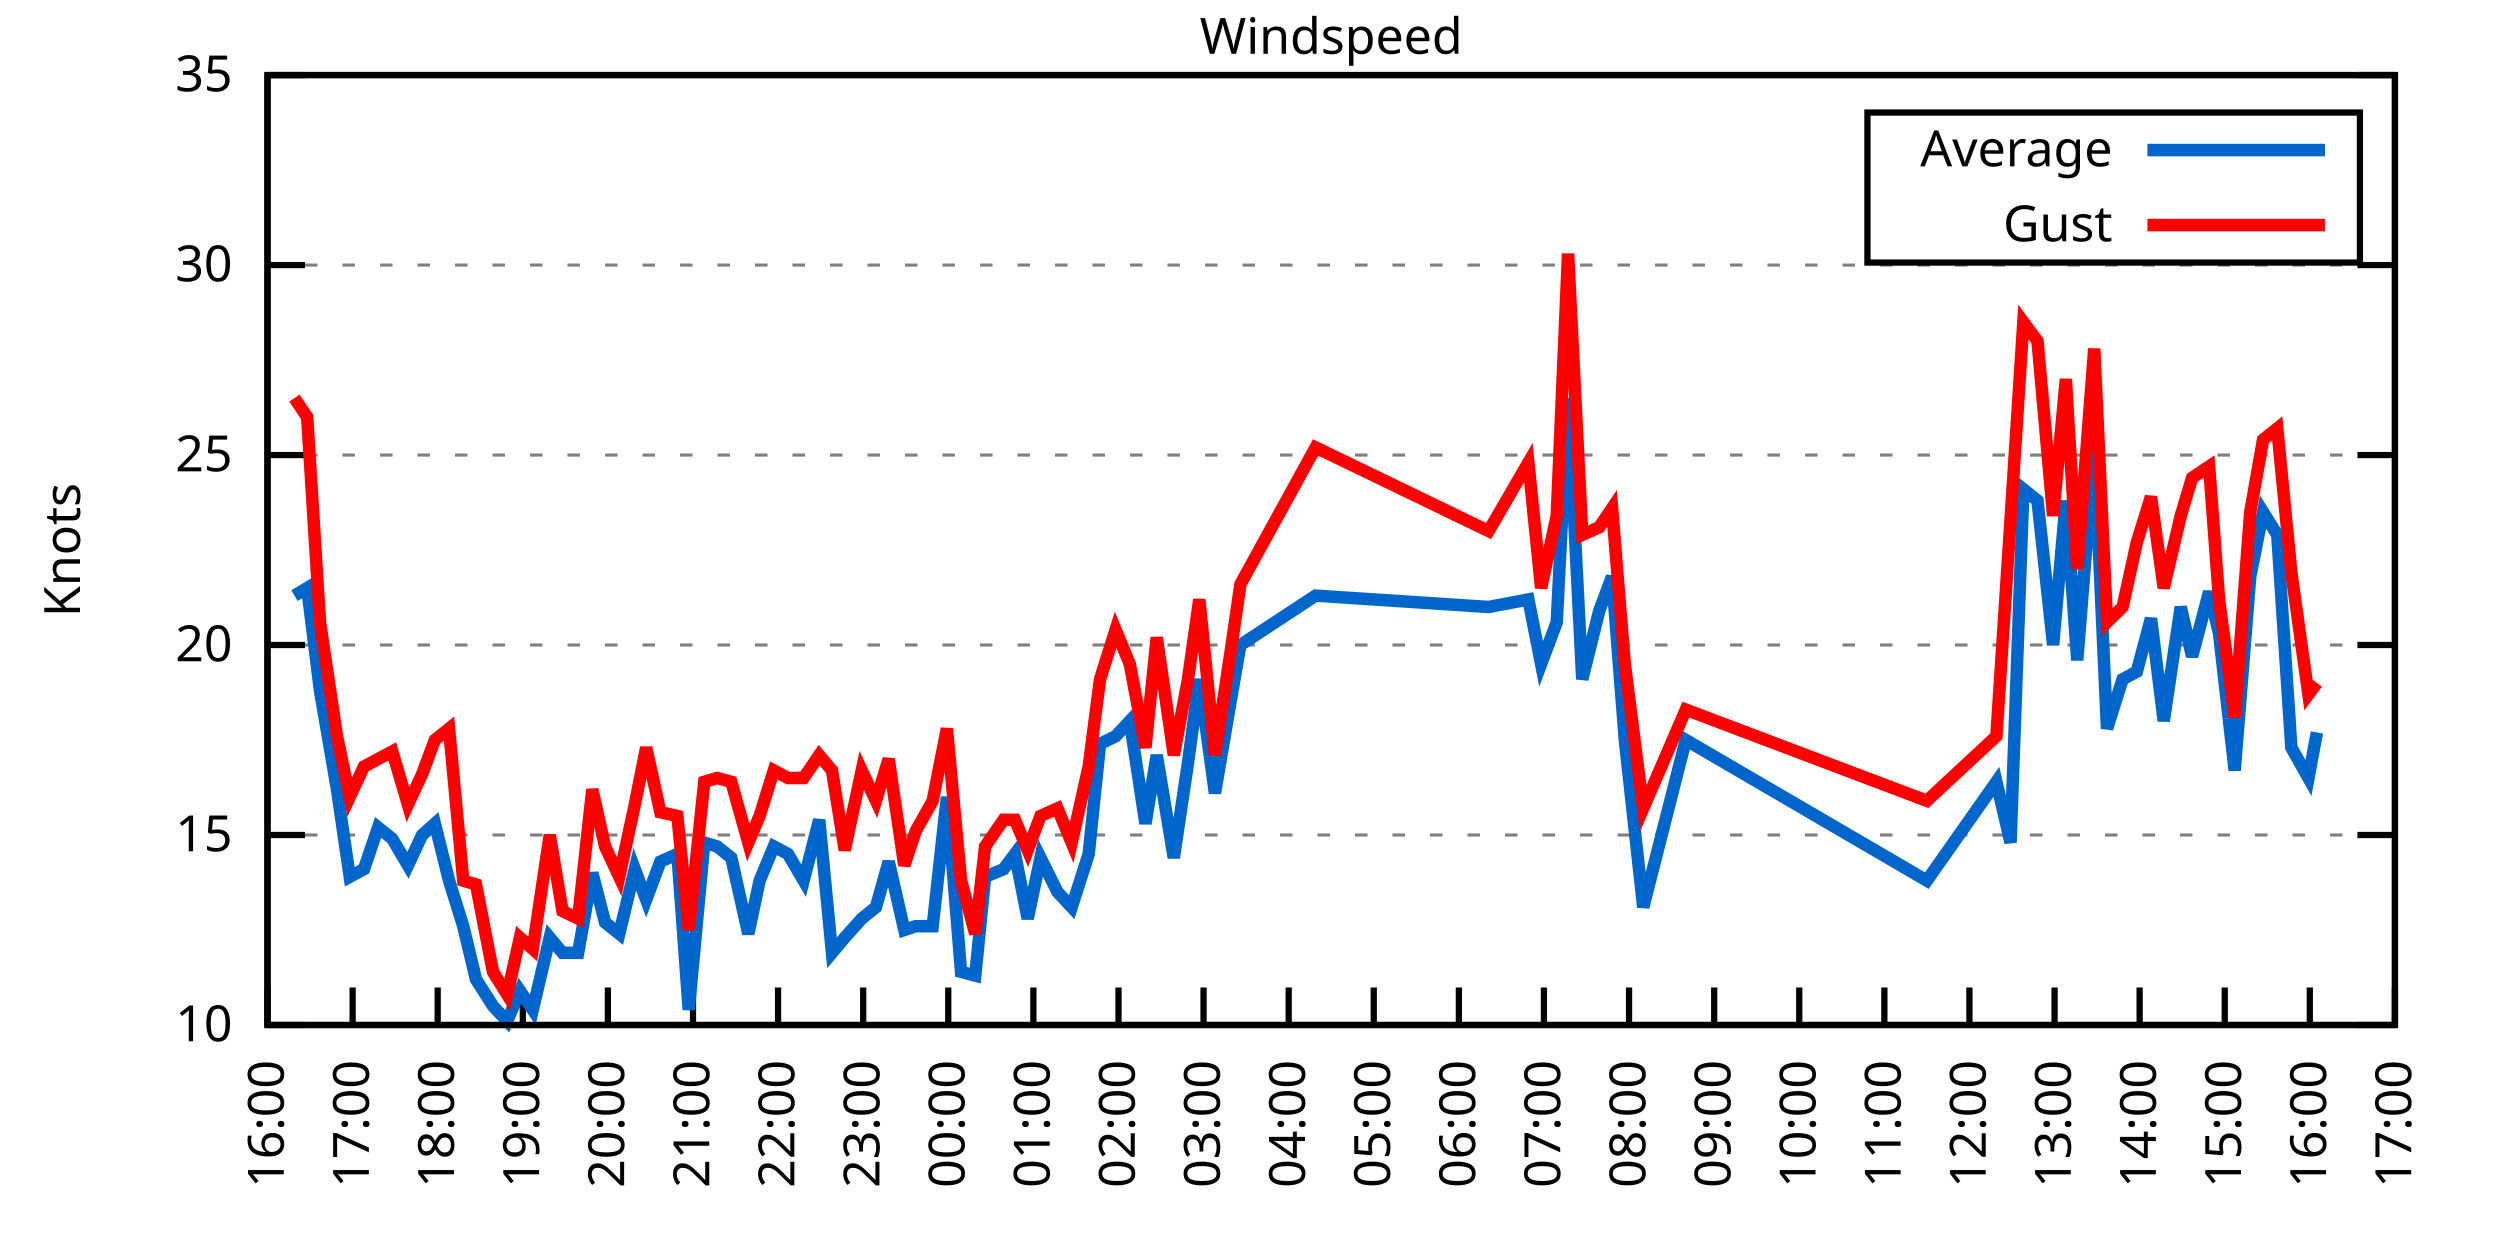
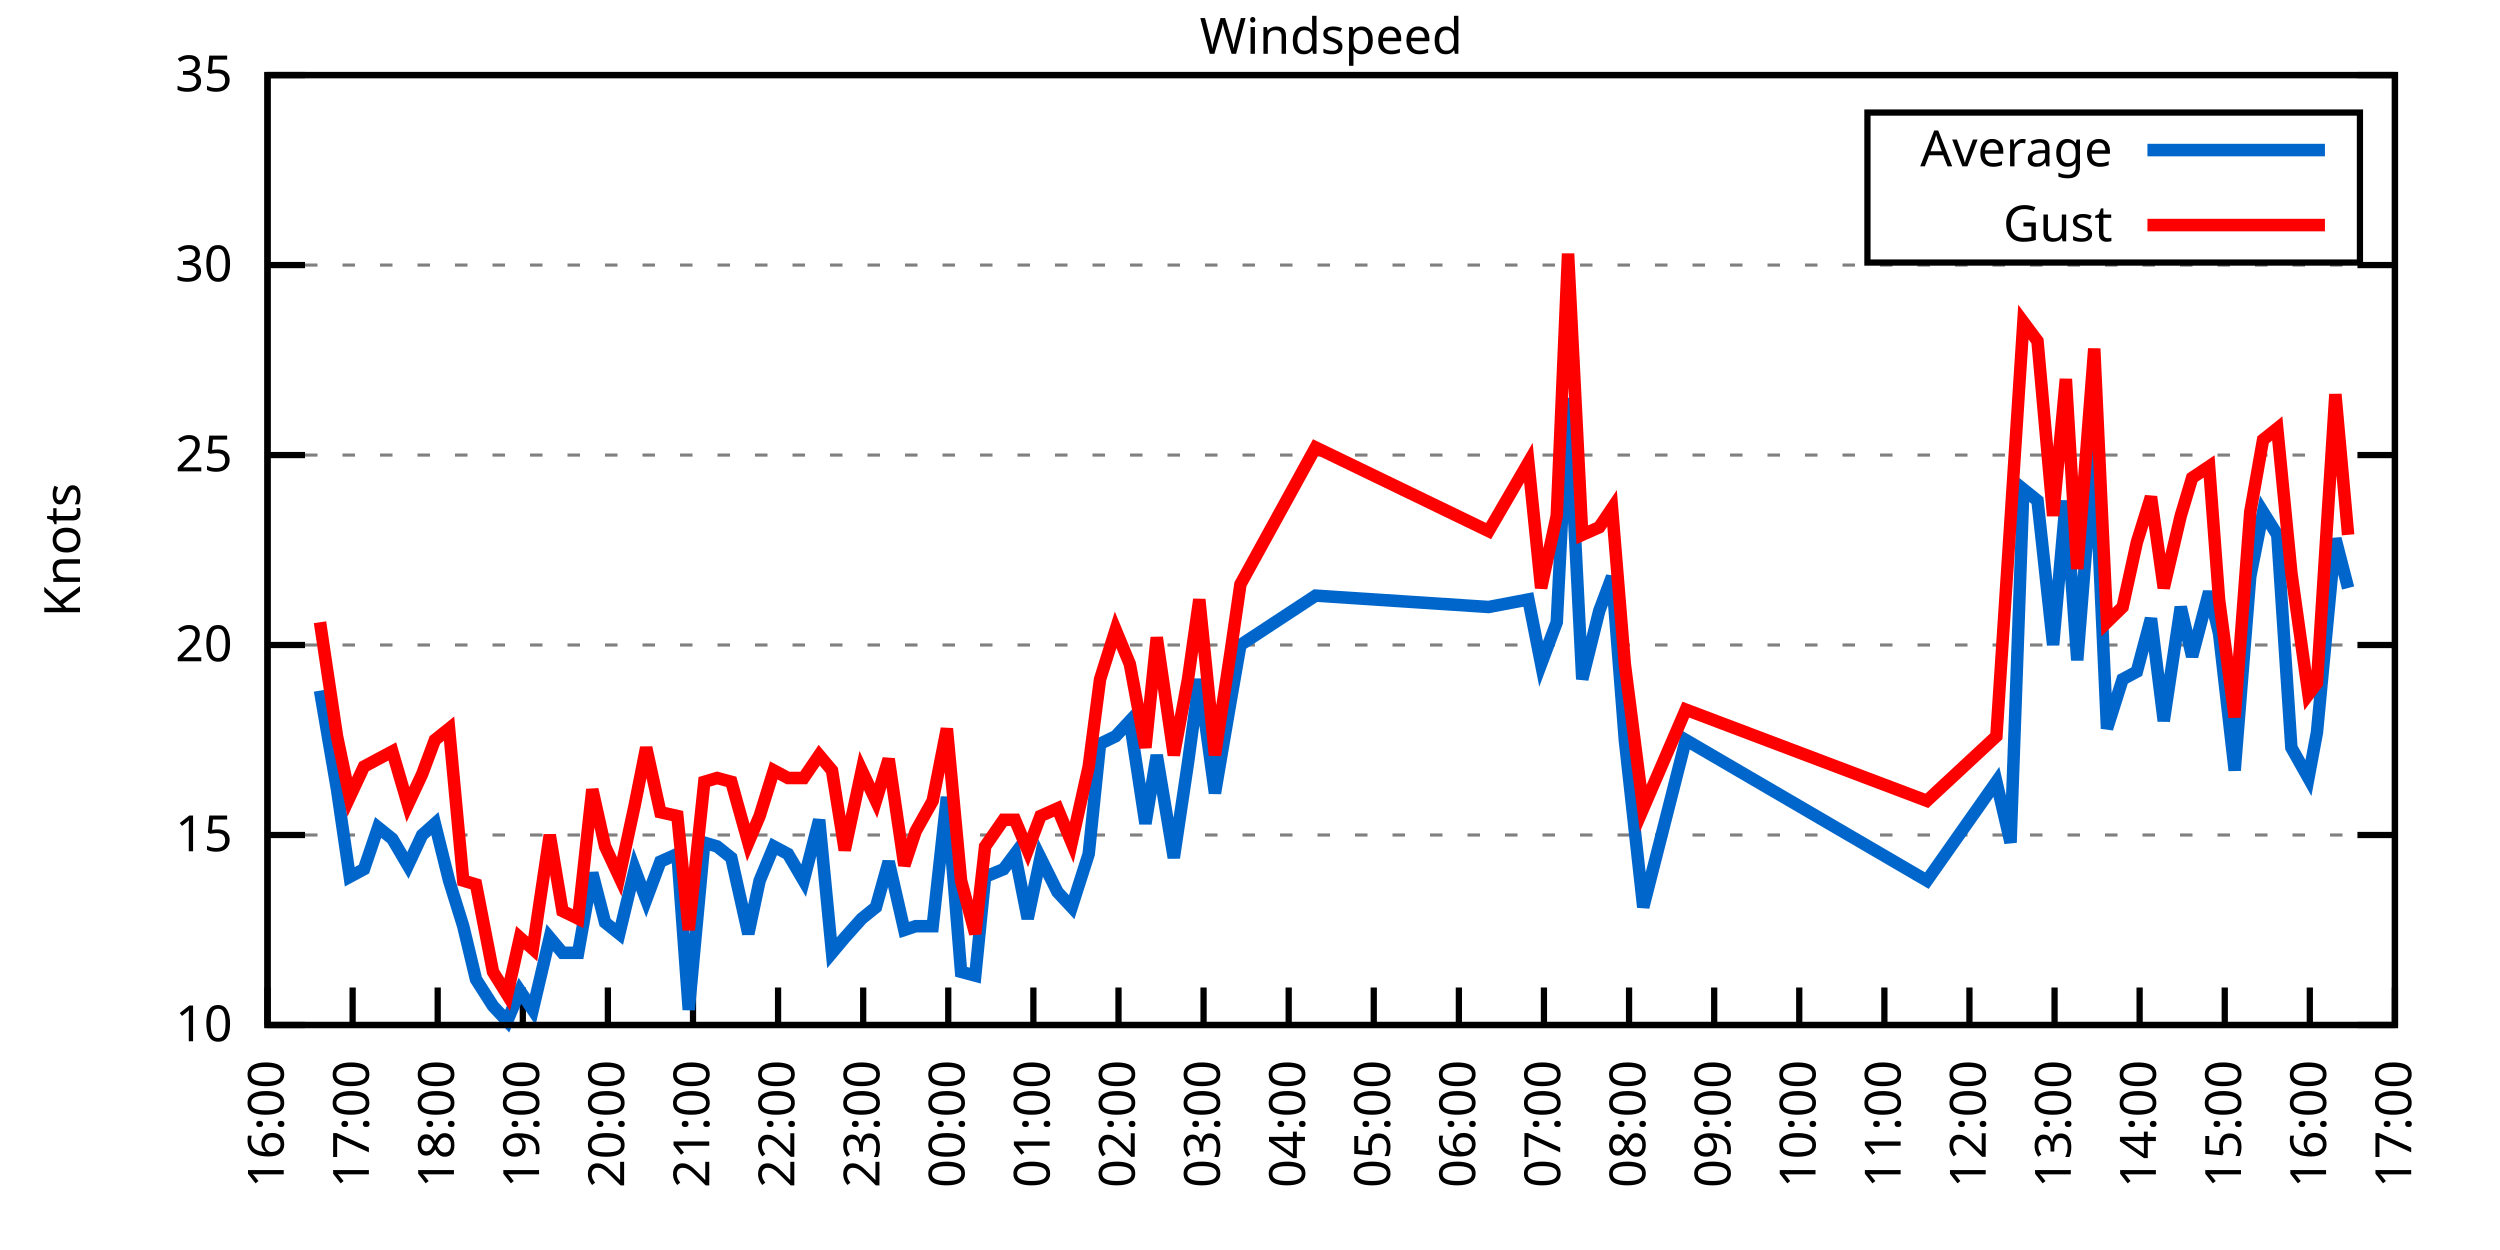
<svg xmlns="http://www.w3.org/2000/svg" xmlns:xlink="http://www.w3.org/1999/xlink" width="400" height="200" viewBox="0 0 400 200">
  <g id="gnuplot_canvas">
    <rect x="0" y="0" width="400" height="200" fill="none" />
    <defs>
      <circle id="gpDot" r="0.5" stroke-width="0.5" stroke="currentColor" />
      <path id="gpPt0" stroke-width="0.333" stroke="currentColor" d="M-1,0 h2 M0,-1 v2" />
      <path id="gpPt1" stroke-width="0.333" stroke="currentColor" d="M-1,-1 L1,1 M1,-1 L-1,1" />
      <path id="gpPt2" stroke-width="0.333" stroke="currentColor" d="M-1,0 L1,0 M0,-1 L0,1 M-1,-1 L1,1 M-1,1 L1,-1" />
      <rect id="gpPt3" stroke-width="0.333" stroke="currentColor" x="-1" y="-1" width="2" height="2" />
      <rect id="gpPt4" stroke-width="0.333" stroke="currentColor" fill="currentColor" x="-1" y="-1" width="2" height="2" />
      <circle id="gpPt5" stroke-width="0.333" stroke="currentColor" cx="0" cy="0" r="1" />
      <use xlink:href="#gpPt5" id="gpPt6" fill="currentColor" stroke="none" />
      <path id="gpPt7" stroke-width="0.333" stroke="currentColor" d="M0,-1.33 L-1.33,0.67 L1.33,0.67 z" />
      <use xlink:href="#gpPt7" id="gpPt8" fill="currentColor" stroke="none" />
      <use xlink:href="#gpPt7" id="gpPt9" stroke="currentColor" transform="rotate(180)" />
      <use xlink:href="#gpPt9" id="gpPt10" fill="currentColor" stroke="none" />
      <use xlink:href="#gpPt3" id="gpPt11" stroke="currentColor" transform="rotate(45)" />
      <use xlink:href="#gpPt11" id="gpPt12" fill="currentColor" stroke="none" />
      <path id="gpPt13" stroke-width="0.333" stroke="currentColor" d="M0,1.330 L1.265,0.411 L0.782,-1.067 L-0.782,-1.076 L-1.265,0.411 z" />
      <use xlink:href="#gpPt13" id="gpPt14" fill="currentColor" stroke="none" />
      <filter id="textbox" filterUnits="objectBoundingBox" x="0" y="0" height="1" width="1">
        <feFlood flood-color="white" flood-opacity="1" result="bgnd" />
        <feComposite in="SourceGraphic" in2="bgnd" operator="atop" />
      </filter>
      <filter id="greybox" filterUnits="objectBoundingBox" x="0" y="0" height="1" width="1">
        <feFlood flood-color="lightgrey" flood-opacity="1" result="grey" />
        <feComposite in="SourceGraphic" in2="grey" operator="atop" />
      </filter>
    </defs>
    <g fill="none" color="white" stroke="currentColor" stroke-width="1.00" stroke-linecap="butt" stroke-linejoin="miter">
</g>
    <g fill="none" color="black" stroke="currentColor" stroke-width="1.00" stroke-linecap="butt" stroke-linejoin="miter">
      <g stroke="none" shape-rendering="crispEdges">
        <polygon fill="rgb(255, 255, 255)" points="42.80,164.00 383.18,164.00 383.18,12.02 42.80,12.02 " />
      </g>
    </g>
    <g fill="none" color="black" stroke="currentColor" stroke-width="1.00" stroke-linecap="butt" stroke-linejoin="miter">
</g>
    <g fill="none" color="black" stroke="black" stroke-width="0.50" stroke-linecap="butt" stroke-linejoin="miter">
</g>
    <g fill="none" color="gray" stroke="currentColor" stroke-width="0.50" stroke-linecap="butt" stroke-linejoin="miter">
      <path stroke="gray" stroke-dasharray="2,4" class="gridline" d="M42.80,164.00 L383.19,164.00  " />
    </g>
    <g fill="none" color="gray" stroke="gray" stroke-width="1.00" stroke-linecap="butt" stroke-linejoin="miter">
</g>
    <g fill="none" color="black" stroke="currentColor" stroke-width="1.00" stroke-linecap="butt" stroke-linejoin="miter">
      <path stroke="black" d="M42.80,164.00 L48.80,164.00 M383.19,164.00 L377.19,164.00  " />
      <g transform="translate(37.20,166.60)" stroke="none" fill="black" font-family="Sans" font-size="8.00" text-anchor="end">
        <text>
          <tspan font-family="Sans"> 10</tspan>
        </text>
      </g>
    </g>
    <g fill="none" color="black" stroke="currentColor" stroke-width="1.00" stroke-linecap="butt" stroke-linejoin="miter">
</g>
    <g fill="none" color="black" stroke="black" stroke-width="0.50" stroke-linecap="butt" stroke-linejoin="miter">
</g>
    <g fill="none" color="gray" stroke="currentColor" stroke-width="0.50" stroke-linecap="butt" stroke-linejoin="miter">
      <path stroke="gray" stroke-dasharray="2,4" class="gridline" d="M42.80,133.60 L383.19,133.60  " />
    </g>
    <g fill="none" color="gray" stroke="gray" stroke-width="1.00" stroke-linecap="butt" stroke-linejoin="miter">
</g>
    <g fill="none" color="black" stroke="currentColor" stroke-width="1.00" stroke-linecap="butt" stroke-linejoin="miter">
      <path stroke="black" d="M42.80,133.60 L48.80,133.60 M383.19,133.60 L377.19,133.60  " />
      <g transform="translate(37.20,136.20)" stroke="none" fill="black" font-family="Sans" font-size="8.00" text-anchor="end">
        <text>
          <tspan font-family="Sans"> 15</tspan>
        </text>
      </g>
    </g>
    <g fill="none" color="black" stroke="currentColor" stroke-width="1.00" stroke-linecap="butt" stroke-linejoin="miter">
</g>
    <g fill="none" color="black" stroke="black" stroke-width="0.50" stroke-linecap="butt" stroke-linejoin="miter">
</g>
    <g fill="none" color="gray" stroke="currentColor" stroke-width="0.50" stroke-linecap="butt" stroke-linejoin="miter">
      <path stroke="gray" stroke-dasharray="2,4" class="gridline" d="M42.80,103.20 L383.19,103.20  " />
    </g>
    <g fill="none" color="gray" stroke="gray" stroke-width="1.00" stroke-linecap="butt" stroke-linejoin="miter">
</g>
    <g fill="none" color="black" stroke="currentColor" stroke-width="1.00" stroke-linecap="butt" stroke-linejoin="miter">
      <path stroke="black" d="M42.80,103.20 L48.80,103.20 M383.19,103.20 L377.19,103.20  " />
      <g transform="translate(37.20,105.80)" stroke="none" fill="black" font-family="Sans" font-size="8.00" text-anchor="end">
        <text>
          <tspan font-family="Sans"> 20</tspan>
        </text>
      </g>
    </g>
    <g fill="none" color="black" stroke="currentColor" stroke-width="1.00" stroke-linecap="butt" stroke-linejoin="miter">
</g>
    <g fill="none" color="black" stroke="black" stroke-width="0.50" stroke-linecap="butt" stroke-linejoin="miter">
</g>
    <g fill="none" color="gray" stroke="currentColor" stroke-width="0.50" stroke-linecap="butt" stroke-linejoin="miter">
      <path stroke="gray" stroke-dasharray="2,4" class="gridline" d="M42.80,72.81 L383.19,72.81  " />
    </g>
    <g fill="none" color="gray" stroke="gray" stroke-width="1.00" stroke-linecap="butt" stroke-linejoin="miter">
</g>
    <g fill="none" color="black" stroke="currentColor" stroke-width="1.00" stroke-linecap="butt" stroke-linejoin="miter">
      <path stroke="black" d="M42.80,72.81 L48.80,72.81 M383.19,72.81 L377.19,72.81  " />
      <g transform="translate(37.20,75.41)" stroke="none" fill="black" font-family="Sans" font-size="8.00" text-anchor="end">
        <text>
          <tspan font-family="Sans"> 25</tspan>
        </text>
      </g>
    </g>
    <g fill="none" color="black" stroke="currentColor" stroke-width="1.00" stroke-linecap="butt" stroke-linejoin="miter">
</g>
    <g fill="none" color="black" stroke="black" stroke-width="0.50" stroke-linecap="butt" stroke-linejoin="miter">
</g>
    <g fill="none" color="gray" stroke="currentColor" stroke-width="0.50" stroke-linecap="butt" stroke-linejoin="miter">
      <path stroke="gray" stroke-dasharray="2,4" class="gridline" d="M42.80,42.41 L383.19,42.41  " />
    </g>
    <g fill="none" color="gray" stroke="gray" stroke-width="1.00" stroke-linecap="butt" stroke-linejoin="miter">
</g>
    <g fill="none" color="black" stroke="currentColor" stroke-width="1.00" stroke-linecap="butt" stroke-linejoin="miter">
      <path stroke="black" d="M42.80,42.41 L48.80,42.41 M383.19,42.41 L377.19,42.41  " />
      <g transform="translate(37.20,45.01)" stroke="none" fill="black" font-family="Sans" font-size="8.00" text-anchor="end">
        <text>
          <tspan font-family="Sans"> 30</tspan>
        </text>
      </g>
    </g>
    <g fill="none" color="black" stroke="currentColor" stroke-width="1.00" stroke-linecap="butt" stroke-linejoin="miter">
</g>
    <g fill="none" color="black" stroke="black" stroke-width="0.50" stroke-linecap="butt" stroke-linejoin="miter">
</g>
    <g fill="none" color="gray" stroke="currentColor" stroke-width="0.50" stroke-linecap="butt" stroke-linejoin="miter">
      <path stroke="gray" stroke-dasharray="2,4" class="gridline" d="M42.80,12.01 L383.19,12.01  " />
    </g>
    <g fill="none" color="gray" stroke="gray" stroke-width="1.00" stroke-linecap="butt" stroke-linejoin="miter">
</g>
    <g fill="none" color="black" stroke="currentColor" stroke-width="1.00" stroke-linecap="butt" stroke-linejoin="miter">
      <path stroke="black" d="M42.80,12.01 L48.80,12.01 M383.19,12.01 L377.19,12.01  " />
      <g transform="translate(37.20,14.61)" stroke="none" fill="black" font-family="Sans" font-size="8.00" text-anchor="end">
        <text>
          <tspan font-family="Sans"> 35</tspan>
        </text>
      </g>
    </g>
    <g fill="none" color="black" stroke="currentColor" stroke-width="1.00" stroke-linecap="butt" stroke-linejoin="miter">
      <path stroke="black" d="M42.80,164.00 L42.80,158.00  " />
      <g transform="translate(45.40,169.60) rotate(270.00)" stroke="none" fill="black" font-family="Sans" font-size="8.00" text-anchor="end">
        <text>
          <tspan font-family="Sans">16:00</tspan>
        </text>
      </g>
    </g>
    <g fill="none" color="black" stroke="currentColor" stroke-width="1.00" stroke-linecap="butt" stroke-linejoin="miter">
      <path stroke="black" d="M56.42,164.00 L56.42,158.00  " />
      <g transform="translate(59.02,169.60) rotate(270.00)" stroke="none" fill="black" font-family="Sans" font-size="8.00" text-anchor="end">
        <text>
          <tspan font-family="Sans">17:00</tspan>
        </text>
      </g>
    </g>
    <g fill="none" color="black" stroke="currentColor" stroke-width="1.00" stroke-linecap="butt" stroke-linejoin="miter">
      <path stroke="black" d="M70.03,164.00 L70.03,158.00  " />
      <g transform="translate(72.63,169.60) rotate(270.00)" stroke="none" fill="black" font-family="Sans" font-size="8.00" text-anchor="end">
        <text>
          <tspan font-family="Sans">18:00</tspan>
        </text>
      </g>
    </g>
    <g fill="none" color="black" stroke="currentColor" stroke-width="1.00" stroke-linecap="butt" stroke-linejoin="miter">
      <path stroke="black" d="M83.65,164.00 L83.65,158.00  " />
      <g transform="translate(86.25,169.60) rotate(270.00)" stroke="none" fill="black" font-family="Sans" font-size="8.00" text-anchor="end">
        <text>
          <tspan font-family="Sans">19:00</tspan>
        </text>
      </g>
    </g>
    <g fill="none" color="black" stroke="currentColor" stroke-width="1.00" stroke-linecap="butt" stroke-linejoin="miter">
      <path stroke="black" d="M97.26,164.00 L97.26,158.00  " />
      <g transform="translate(99.86,169.60) rotate(270.00)" stroke="none" fill="black" font-family="Sans" font-size="8.00" text-anchor="end">
        <text>
          <tspan font-family="Sans">20:00</tspan>
        </text>
      </g>
    </g>
    <g fill="none" color="black" stroke="currentColor" stroke-width="1.00" stroke-linecap="butt" stroke-linejoin="miter">
      <path stroke="black" d="M110.88,164.00 L110.88,158.00  " />
      <g transform="translate(113.48,169.60) rotate(270.00)" stroke="none" fill="black" font-family="Sans" font-size="8.00" text-anchor="end">
        <text>
          <tspan font-family="Sans">21:00</tspan>
        </text>
      </g>
    </g>
    <g fill="none" color="black" stroke="currentColor" stroke-width="1.00" stroke-linecap="butt" stroke-linejoin="miter">
      <path stroke="black" d="M124.49,164.00 L124.49,158.00  " />
      <g transform="translate(127.09,169.60) rotate(270.00)" stroke="none" fill="black" font-family="Sans" font-size="8.00" text-anchor="end">
        <text>
          <tspan font-family="Sans">22:00</tspan>
        </text>
      </g>
    </g>
    <g fill="none" color="black" stroke="currentColor" stroke-width="1.00" stroke-linecap="butt" stroke-linejoin="miter">
      <path stroke="black" d="M138.11,164.00 L138.11,158.00  " />
      <g transform="translate(140.71,169.60) rotate(270.00)" stroke="none" fill="black" font-family="Sans" font-size="8.00" text-anchor="end">
        <text>
          <tspan font-family="Sans">23:00</tspan>
        </text>
      </g>
    </g>
    <g fill="none" color="black" stroke="currentColor" stroke-width="1.00" stroke-linecap="butt" stroke-linejoin="miter">
      <path stroke="black" d="M151.72,164.00 L151.72,158.00  " />
      <g transform="translate(154.32,169.60) rotate(270.00)" stroke="none" fill="black" font-family="Sans" font-size="8.00" text-anchor="end">
        <text>
          <tspan font-family="Sans">00:00</tspan>
        </text>
      </g>
    </g>
    <g fill="none" color="black" stroke="currentColor" stroke-width="1.00" stroke-linecap="butt" stroke-linejoin="miter">
      <path stroke="black" d="M165.34,164.00 L165.34,158.00  " />
      <g transform="translate(167.94,169.60) rotate(270.00)" stroke="none" fill="black" font-family="Sans" font-size="8.00" text-anchor="end">
        <text>
          <tspan font-family="Sans">01:00</tspan>
        </text>
      </g>
    </g>
    <g fill="none" color="black" stroke="currentColor" stroke-width="1.00" stroke-linecap="butt" stroke-linejoin="miter">
      <path stroke="black" d="M178.96,164.00 L178.96,158.00  " />
      <g transform="translate(181.56,169.60) rotate(270.00)" stroke="none" fill="black" font-family="Sans" font-size="8.00" text-anchor="end">
        <text>
          <tspan font-family="Sans">02:00</tspan>
        </text>
      </g>
    </g>
    <g fill="none" color="black" stroke="currentColor" stroke-width="1.00" stroke-linecap="butt" stroke-linejoin="miter">
      <path stroke="black" d="M192.57,164.00 L192.57,158.00  " />
      <g transform="translate(195.17,169.60) rotate(270.00)" stroke="none" fill="black" font-family="Sans" font-size="8.00" text-anchor="end">
        <text>
          <tspan font-family="Sans">03:00</tspan>
        </text>
      </g>
    </g>
    <g fill="none" color="black" stroke="currentColor" stroke-width="1.00" stroke-linecap="butt" stroke-linejoin="miter">
      <path stroke="black" d="M206.19,164.00 L206.19,158.00  " />
      <g transform="translate(208.79,169.60) rotate(270.00)" stroke="none" fill="black" font-family="Sans" font-size="8.00" text-anchor="end">
        <text>
          <tspan font-family="Sans">04:00</tspan>
        </text>
      </g>
    </g>
    <g fill="none" color="black" stroke="currentColor" stroke-width="1.00" stroke-linecap="butt" stroke-linejoin="miter">
      <path stroke="black" d="M219.80,164.00 L219.80,158.00  " />
      <g transform="translate(222.40,169.60) rotate(270.00)" stroke="none" fill="black" font-family="Sans" font-size="8.00" text-anchor="end">
        <text>
          <tspan font-family="Sans">05:00</tspan>
        </text>
      </g>
    </g>
    <g fill="none" color="black" stroke="currentColor" stroke-width="1.00" stroke-linecap="butt" stroke-linejoin="miter">
      <path stroke="black" d="M233.42,164.00 L233.42,158.00  " />
      <g transform="translate(236.02,169.60) rotate(270.00)" stroke="none" fill="black" font-family="Sans" font-size="8.00" text-anchor="end">
        <text>
          <tspan font-family="Sans">06:00</tspan>
        </text>
      </g>
    </g>
    <g fill="none" color="black" stroke="currentColor" stroke-width="1.00" stroke-linecap="butt" stroke-linejoin="miter">
      <path stroke="black" d="M247.03,164.00 L247.03,158.00  " />
      <g transform="translate(249.63,169.60) rotate(270.00)" stroke="none" fill="black" font-family="Sans" font-size="8.00" text-anchor="end">
        <text>
          <tspan font-family="Sans">07:00</tspan>
        </text>
      </g>
    </g>
    <g fill="none" color="black" stroke="currentColor" stroke-width="1.00" stroke-linecap="butt" stroke-linejoin="miter">
      <path stroke="black" d="M260.65,164.00 L260.65,158.00  " />
      <g transform="translate(263.25,169.60) rotate(270.00)" stroke="none" fill="black" font-family="Sans" font-size="8.00" text-anchor="end">
        <text>
          <tspan font-family="Sans">08:00</tspan>
        </text>
      </g>
    </g>
    <g fill="none" color="black" stroke="currentColor" stroke-width="1.00" stroke-linecap="butt" stroke-linejoin="miter">
      <path stroke="black" d="M274.27,164.00 L274.27,158.00  " />
      <g transform="translate(276.87,169.60) rotate(270.00)" stroke="none" fill="black" font-family="Sans" font-size="8.00" text-anchor="end">
        <text>
          <tspan font-family="Sans">09:00</tspan>
        </text>
      </g>
    </g>
    <g fill="none" color="black" stroke="currentColor" stroke-width="1.00" stroke-linecap="butt" stroke-linejoin="miter">
      <path stroke="black" d="M287.88,164.00 L287.88,158.00  " />
      <g transform="translate(290.48,169.60) rotate(270.00)" stroke="none" fill="black" font-family="Sans" font-size="8.00" text-anchor="end">
        <text>
          <tspan font-family="Sans">10:00</tspan>
        </text>
      </g>
    </g>
    <g fill="none" color="black" stroke="currentColor" stroke-width="1.00" stroke-linecap="butt" stroke-linejoin="miter">
      <path stroke="black" d="M301.50,164.00 L301.50,158.00  " />
      <g transform="translate(304.10,169.60) rotate(270.00)" stroke="none" fill="black" font-family="Sans" font-size="8.00" text-anchor="end">
        <text>
          <tspan font-family="Sans">11:00</tspan>
        </text>
      </g>
    </g>
    <g fill="none" color="black" stroke="currentColor" stroke-width="1.00" stroke-linecap="butt" stroke-linejoin="miter">
      <path stroke="black" d="M315.11,164.00 L315.11,158.00  " />
      <g transform="translate(317.71,169.60) rotate(270.00)" stroke="none" fill="black" font-family="Sans" font-size="8.00" text-anchor="end">
        <text>
          <tspan font-family="Sans">12:00</tspan>
        </text>
      </g>
    </g>
    <g fill="none" color="black" stroke="currentColor" stroke-width="1.00" stroke-linecap="butt" stroke-linejoin="miter">
      <path stroke="black" d="M328.73,164.00 L328.73,158.00  " />
      <g transform="translate(331.33,169.60) rotate(270.00)" stroke="none" fill="black" font-family="Sans" font-size="8.00" text-anchor="end">
        <text>
          <tspan font-family="Sans">13:00</tspan>
        </text>
      </g>
    </g>
    <g fill="none" color="black" stroke="currentColor" stroke-width="1.00" stroke-linecap="butt" stroke-linejoin="miter">
      <path stroke="black" d="M342.34,164.00 L342.34,158.00  " />
      <g transform="translate(344.94,169.60) rotate(270.00)" stroke="none" fill="black" font-family="Sans" font-size="8.00" text-anchor="end">
        <text>
          <tspan font-family="Sans">14:00</tspan>
        </text>
      </g>
    </g>
    <g fill="none" color="black" stroke="currentColor" stroke-width="1.00" stroke-linecap="butt" stroke-linejoin="miter">
      <path stroke="black" d="M355.96,164.00 L355.96,158.00  " />
      <g transform="translate(358.56,169.60) rotate(270.00)" stroke="none" fill="black" font-family="Sans" font-size="8.00" text-anchor="end">
        <text>
          <tspan font-family="Sans">15:00</tspan>
        </text>
      </g>
    </g>
    <g fill="none" color="black" stroke="currentColor" stroke-width="1.00" stroke-linecap="butt" stroke-linejoin="miter">
      <path stroke="black" d="M369.57,164.00 L369.57,158.00  " />
      <g transform="translate(372.17,169.60) rotate(270.00)" stroke="none" fill="black" font-family="Sans" font-size="8.00" text-anchor="end">
        <text>
          <tspan font-family="Sans">16:00</tspan>
        </text>
      </g>
    </g>
    <g fill="none" color="black" stroke="currentColor" stroke-width="1.00" stroke-linecap="butt" stroke-linejoin="miter">
      <path stroke="black" d="M383.19,164.00 L383.19,158.00  " />
      <g transform="translate(385.79,169.60) rotate(270.00)" stroke="none" fill="black" font-family="Sans" font-size="8.00" text-anchor="end">
        <text>
          <tspan font-family="Sans">17:00</tspan>
        </text>
      </g>
    </g>
    <g fill="none" color="black" stroke="currentColor" stroke-width="1.00" stroke-linecap="butt" stroke-linejoin="miter">
</g>
    <g fill="none" color="black" stroke="currentColor" stroke-width="1.00" stroke-linecap="butt" stroke-linejoin="miter">
      <path stroke="black" d="M42.80,12.01 L42.80,164.00 L383.19,164.00 L383.19,12.01 L42.80,12.01 Z  " />
    </g>
    <g fill="none" color="black" stroke="currentColor" stroke-width="1.00" stroke-linecap="butt" stroke-linejoin="miter">
</g>
    <g fill="none" color="black" stroke="currentColor" stroke-width="1.00" stroke-linecap="butt" stroke-linejoin="miter">
      <path stroke="black" d="M298.79,42.01 L298.79,18.01 L377.59,18.01 L377.59,42.01 L298.79,42.01 Z  " />
    </g>
    <g id="Windspeed_plot_1">
      <g fill="none" color="white" stroke="black" stroke-width="2.00" stroke-linecap="butt" stroke-linejoin="miter">
</g>
      <g fill="none" color="black" stroke="currentColor" stroke-width="2.00" stroke-linecap="butt" stroke-linejoin="miter">
        <g transform="translate(337.99,26.61)" stroke="none" fill="black" font-family="Sans" font-size="8.00" text-anchor="end">
          <text>
            <tspan font-family="Sans">Average</tspan>
          </text>
        </g>
      </g>
      <g fill="none" color="black" stroke="currentColor" stroke-width="2.00" stroke-linecap="butt" stroke-linejoin="miter">
-         <path stroke="rgb(  0, 102, 204)" d="M343.59,24.01 L371.99,24.01 M47.11,95.30 L49.15,94.08 L51.20,110.50 L53.92,126.31 L55.96,140.29 L58.23,139.07   L60.50,132.39 L62.77,134.21 L65.27,138.47 L67.54,133.60 L69.58,131.78 L71.85,140.90 L74.12,148.19 L76.16,156.70   L78.88,160.96 L81.15,163.39 L83.19,158.53 L85.24,161.57 L87.96,150.02 L90.00,152.45 L92.50,152.45 L94.77,139.68   L96.81,147.59 L99.08,149.41 L101.57,139.07 L103.39,143.94 L105.66,137.86 L108.38,136.64 L110.20,161.57 L112.69,134.82   L114.74,135.43 L117.01,137.25 L119.73,149.41 L121.54,140.90 L123.81,135.43 L126.08,136.64 L128.58,140.90 L131.07,131.17   L133.12,152.45 L135.16,150.02 L137.88,146.98 L140.15,145.15 L142.19,137.86 L144.69,148.80 L146.51,148.19 L149.23,148.19   L151.50,127.52 L153.77,155.49 L156.04,156.10 L157.62,140.29 L160.57,139.07 L162.39,136.64 L164.43,146.98 L166.48,137.25   L169.20,142.72 L171.47,145.15 L174.19,136.64 L176.01,119.01 L178.50,117.80 L180.77,115.36 L183.27,131.78 L185.08,120.83   L187.81,137.25 L190.08,122.05 L191.89,108.68 L194.39,126.91 L196.88,112.32 L198.47,103.20 L210.50,95.30 L238.18,97.12   L244.54,95.91 L246.58,106.24 L249.08,99.56 L250.89,63.69 L253.16,108.68 L255.88,97.73 L257.93,92.26 L259.97,118.40   L262.92,145.15 L269.73,118.40 L308.30,140.90 L319.42,125.09 L321.69,134.82 L323.74,78.28 L326.00,80.10 L328.50,103.20   L330.54,80.10 L332.36,105.64 L335.08,71.59 L337.12,116.58 L339.62,108.68 L341.89,107.46 L344.16,98.95 L346.20,115.36   L348.92,97.12 L350.74,105.03 L353.46,94.69 L355.05,101.38 L357.55,123.27 L360.04,92.26 L362.09,81.93 L364.36,85.57   L366.62,119.62 L369.35,124.48 L370.71,117.19  " />
+         <path stroke="rgb(  0, 102, 204)" d="M343.59,24.01 L371.99,24.01 M51.20,110.50 L53.92,126.31 L55.96,140.29 L58.23,139.07 L60.50,132.39 L62.77,134.21   L65.27,138.47 L67.54,133.60 L69.58,131.78 L71.85,140.90 L74.12,148.19 L76.16,156.70 L78.88,160.96 L81.15,163.39   L83.19,158.53 L85.24,161.57 L87.96,150.02 L90.00,152.45 L92.50,152.45 L94.77,139.68 L96.81,147.59 L99.08,149.41   L101.57,139.07 L103.39,143.94 L105.66,137.86 L108.38,136.64 L110.20,161.57 L112.69,134.82 L114.74,135.43 L117.01,137.25   L119.73,149.41 L121.54,140.90 L123.81,135.43 L126.08,136.64 L128.58,140.90 L131.07,131.17 L133.12,152.45 L135.16,150.02   L137.88,146.98 L140.15,145.15 L142.19,137.86 L144.69,148.80 L146.51,148.19 L149.23,148.19 L151.50,127.52 L153.77,155.49   L156.04,156.10 L157.62,140.29 L160.57,139.07 L162.39,136.64 L164.43,146.98 L166.48,137.25 L169.20,142.72 L171.47,145.15   L174.19,136.64 L176.01,119.01 L178.50,117.80 L180.77,115.36 L183.27,131.78 L185.08,120.83 L187.81,137.25 L190.08,122.05   L191.89,108.68 L194.39,126.91 L196.88,112.32 L198.47,103.20 L210.50,95.30 L238.18,97.12 L244.54,95.91 L246.58,106.24   L249.08,99.56 L250.89,63.69 L253.16,108.68 L255.88,97.73 L257.93,92.26 L259.97,118.40 L262.92,145.15 L269.73,118.40   L308.30,140.90 L319.42,125.09 L321.69,134.82 L323.74,78.28 L326.00,80.10 L328.50,103.20 L330.54,80.10 L332.36,105.64   L335.08,71.59 L337.12,116.58 L339.62,108.68 L341.89,107.46 L344.16,98.95 L346.20,115.36 L348.92,97.12 L350.74,105.03   L353.46,94.69 L355.05,101.38 L357.55,123.27 L360.04,92.26 L362.09,81.93 L364.36,85.57 L366.62,119.62 L369.35,124.48   L370.71,117.19 L373.66,86.18 L375.70,94.08  " />
      </g>
    </g>
    <g id="Windspeed_plot_2">
      <g fill="none" color="black" stroke="currentColor" stroke-width="2.00" stroke-linecap="butt" stroke-linejoin="miter">
        <g transform="translate(337.99,38.61)" stroke="none" fill="black" font-family="Sans" font-size="8.00" text-anchor="end">
          <text>
            <tspan font-family="Sans">Gust</tspan>
          </text>
        </g>
      </g>
      <g fill="none" color="black" stroke="currentColor" stroke-width="2.00" stroke-linecap="butt" stroke-linejoin="miter">
-         <path stroke="rgb(255,   0,   0)" d="M343.59,36.01 L371.99,36.01 M47.11,63.69 L49.15,66.73 L51.20,99.56 L53.92,117.80 L55.96,127.52 L58.23,122.66   L60.50,121.44 L62.77,120.23 L65.27,128.74 L67.54,123.87 L69.58,118.40 L71.85,116.58 L74.12,140.90 L76.16,141.51   L78.88,155.49 L81.15,159.14 L83.19,150.02 L85.24,151.84 L87.96,133.60 L90.00,145.76 L92.50,146.98 L94.77,126.31   L96.81,135.43 L99.08,140.29 L101.57,128.74 L103.39,119.62 L105.66,129.95 L108.38,130.56 L110.20,148.80 L112.69,125.09   L114.74,124.48 L117.01,125.09 L119.73,134.82 L121.54,130.56 L123.81,123.27 L126.08,124.48 L128.58,124.48 L131.07,120.83   L133.12,123.27 L135.16,136.03 L137.88,123.27 L140.15,128.13 L142.19,121.44 L144.69,138.47 L146.51,132.99 L149.23,128.13   L151.50,116.58 L153.77,140.90 L156.04,149.41 L157.62,135.43 L160.57,131.17 L162.39,131.17 L164.43,136.03 L166.48,130.56   L169.20,129.35 L171.47,134.82 L174.19,122.66 L176.01,108.68 L178.50,100.77 L180.77,106.24 L183.27,119.62 L185.08,101.99   L187.81,120.83 L190.08,108.68 L191.89,95.91 L194.39,120.83 L196.88,104.42 L198.47,93.48 L210.50,71.59 L238.18,84.97   L244.54,74.02 L246.58,94.08 L249.08,82.53 L250.89,40.58 L253.16,85.57 L255.88,84.36 L257.93,81.32 L259.97,106.24   L262.92,129.35 L269.73,113.54 L308.30,128.13 L319.42,117.80 L321.69,83.14 L323.74,51.53 L326.00,54.57 L328.50,82.53   L330.54,60.65 L332.36,91.04 L335.08,55.78 L337.12,99.56 L339.62,97.12 L341.89,86.79 L344.16,79.49 L346.20,94.08   L348.92,82.53 L350.74,76.45 L353.46,74.63 L355.05,95.91 L357.55,114.76 L360.04,81.93 L362.09,70.37 L364.36,68.55   L366.62,91.65 L369.35,111.11 L370.71,109.28  " />
+         <path stroke="rgb(255,   0,   0)" d="M343.59,36.01 L371.99,36.01 M51.20,99.56 L53.92,117.80 L55.96,127.52 L58.23,122.66 L60.50,121.44 L62.77,120.23   L65.27,128.74 L67.54,123.87 L69.58,118.40 L71.85,116.58 L74.12,140.90 L76.16,141.51 L78.88,155.49 L81.15,159.14   L83.19,150.02 L85.24,151.84 L87.96,133.60 L90.00,145.76 L92.50,146.98 L94.77,126.31 L96.81,135.43 L99.08,140.29   L101.57,128.74 L103.39,119.62 L105.66,129.95 L108.38,130.56 L110.20,148.80 L112.69,125.09 L114.74,124.48 L117.01,125.09   L119.73,134.82 L121.54,130.56 L123.81,123.27 L126.08,124.48 L128.58,124.48 L131.07,120.83 L133.12,123.27 L135.16,136.03   L137.88,123.27 L140.15,128.13 L142.19,121.44 L144.69,138.47 L146.51,132.99 L149.23,128.13 L151.50,116.58 L153.77,140.90   L156.04,149.41 L157.62,135.43 L160.57,131.17 L162.39,131.17 L164.43,136.03 L166.48,130.56 L169.20,129.35 L171.47,134.82   L174.19,122.66 L176.01,108.68 L178.50,100.77 L180.77,106.24 L183.27,119.62 L185.08,101.99 L187.81,120.83 L190.08,108.68   L191.89,95.91 L194.39,120.83 L196.88,104.42 L198.47,93.48 L210.50,71.59 L238.18,84.97 L244.54,74.02 L246.58,94.08   L249.08,82.53 L250.89,40.58 L253.16,85.57 L255.88,84.36 L257.93,81.32 L259.97,106.24 L262.92,129.35 L269.73,113.54   L308.30,128.13 L319.42,117.80 L321.69,83.14 L323.74,51.53 L326.00,54.57 L328.50,82.53 L330.54,60.65 L332.36,91.04   L335.08,55.78 L337.12,99.56 L339.62,97.12 L341.89,86.79 L344.16,79.49 L346.20,94.08 L348.92,82.53 L350.74,76.45   L353.46,74.63 L355.05,95.91 L357.55,114.76 L360.04,81.93 L362.09,70.37 L364.36,68.55 L366.62,91.65 L369.35,111.11   L370.71,109.28 L373.66,63.08 L375.70,85.57  " />
      </g>
    </g>
    <g fill="none" color="black" stroke="currentColor" stroke-width="2.00" stroke-linecap="butt" stroke-linejoin="miter">
</g>
    <g fill="none" color="black" stroke="black" stroke-width="1.00" stroke-linecap="butt" stroke-linejoin="miter">
</g>
    <g fill="none" color="black" stroke="currentColor" stroke-width="1.00" stroke-linecap="butt" stroke-linejoin="miter">
      <path stroke="black" d="M42.80,12.01 L42.80,164.00 L383.19,164.00 L383.19,12.01 L42.80,12.01 Z  " />
      <g transform="translate(12.80,88.01) rotate(270.00)" stroke="none" fill="black" font-family="Sans" font-size="8.00" text-anchor="middle">
        <text>
          <tspan font-family="Sans">Knots</tspan>
        </text>
      </g>
    </g>
    <g fill="none" color="black" stroke="currentColor" stroke-width="1.00" stroke-linecap="butt" stroke-linejoin="miter">
</g>
    <g fill="none" color="black" stroke="currentColor" stroke-width="1.00" stroke-linecap="butt" stroke-linejoin="miter">
      <g transform="translate(212.99,8.61)" stroke="none" fill="black" font-family="Sans" font-size="8.00" text-anchor="middle">
        <text>
          <tspan font-family="Sans">Windspeed</tspan>
        </text>
      </g>
    </g>
    <g fill="none" color="black" stroke="currentColor" stroke-width="1.00" stroke-linecap="butt" stroke-linejoin="miter">
</g>
  </g>
</svg>
